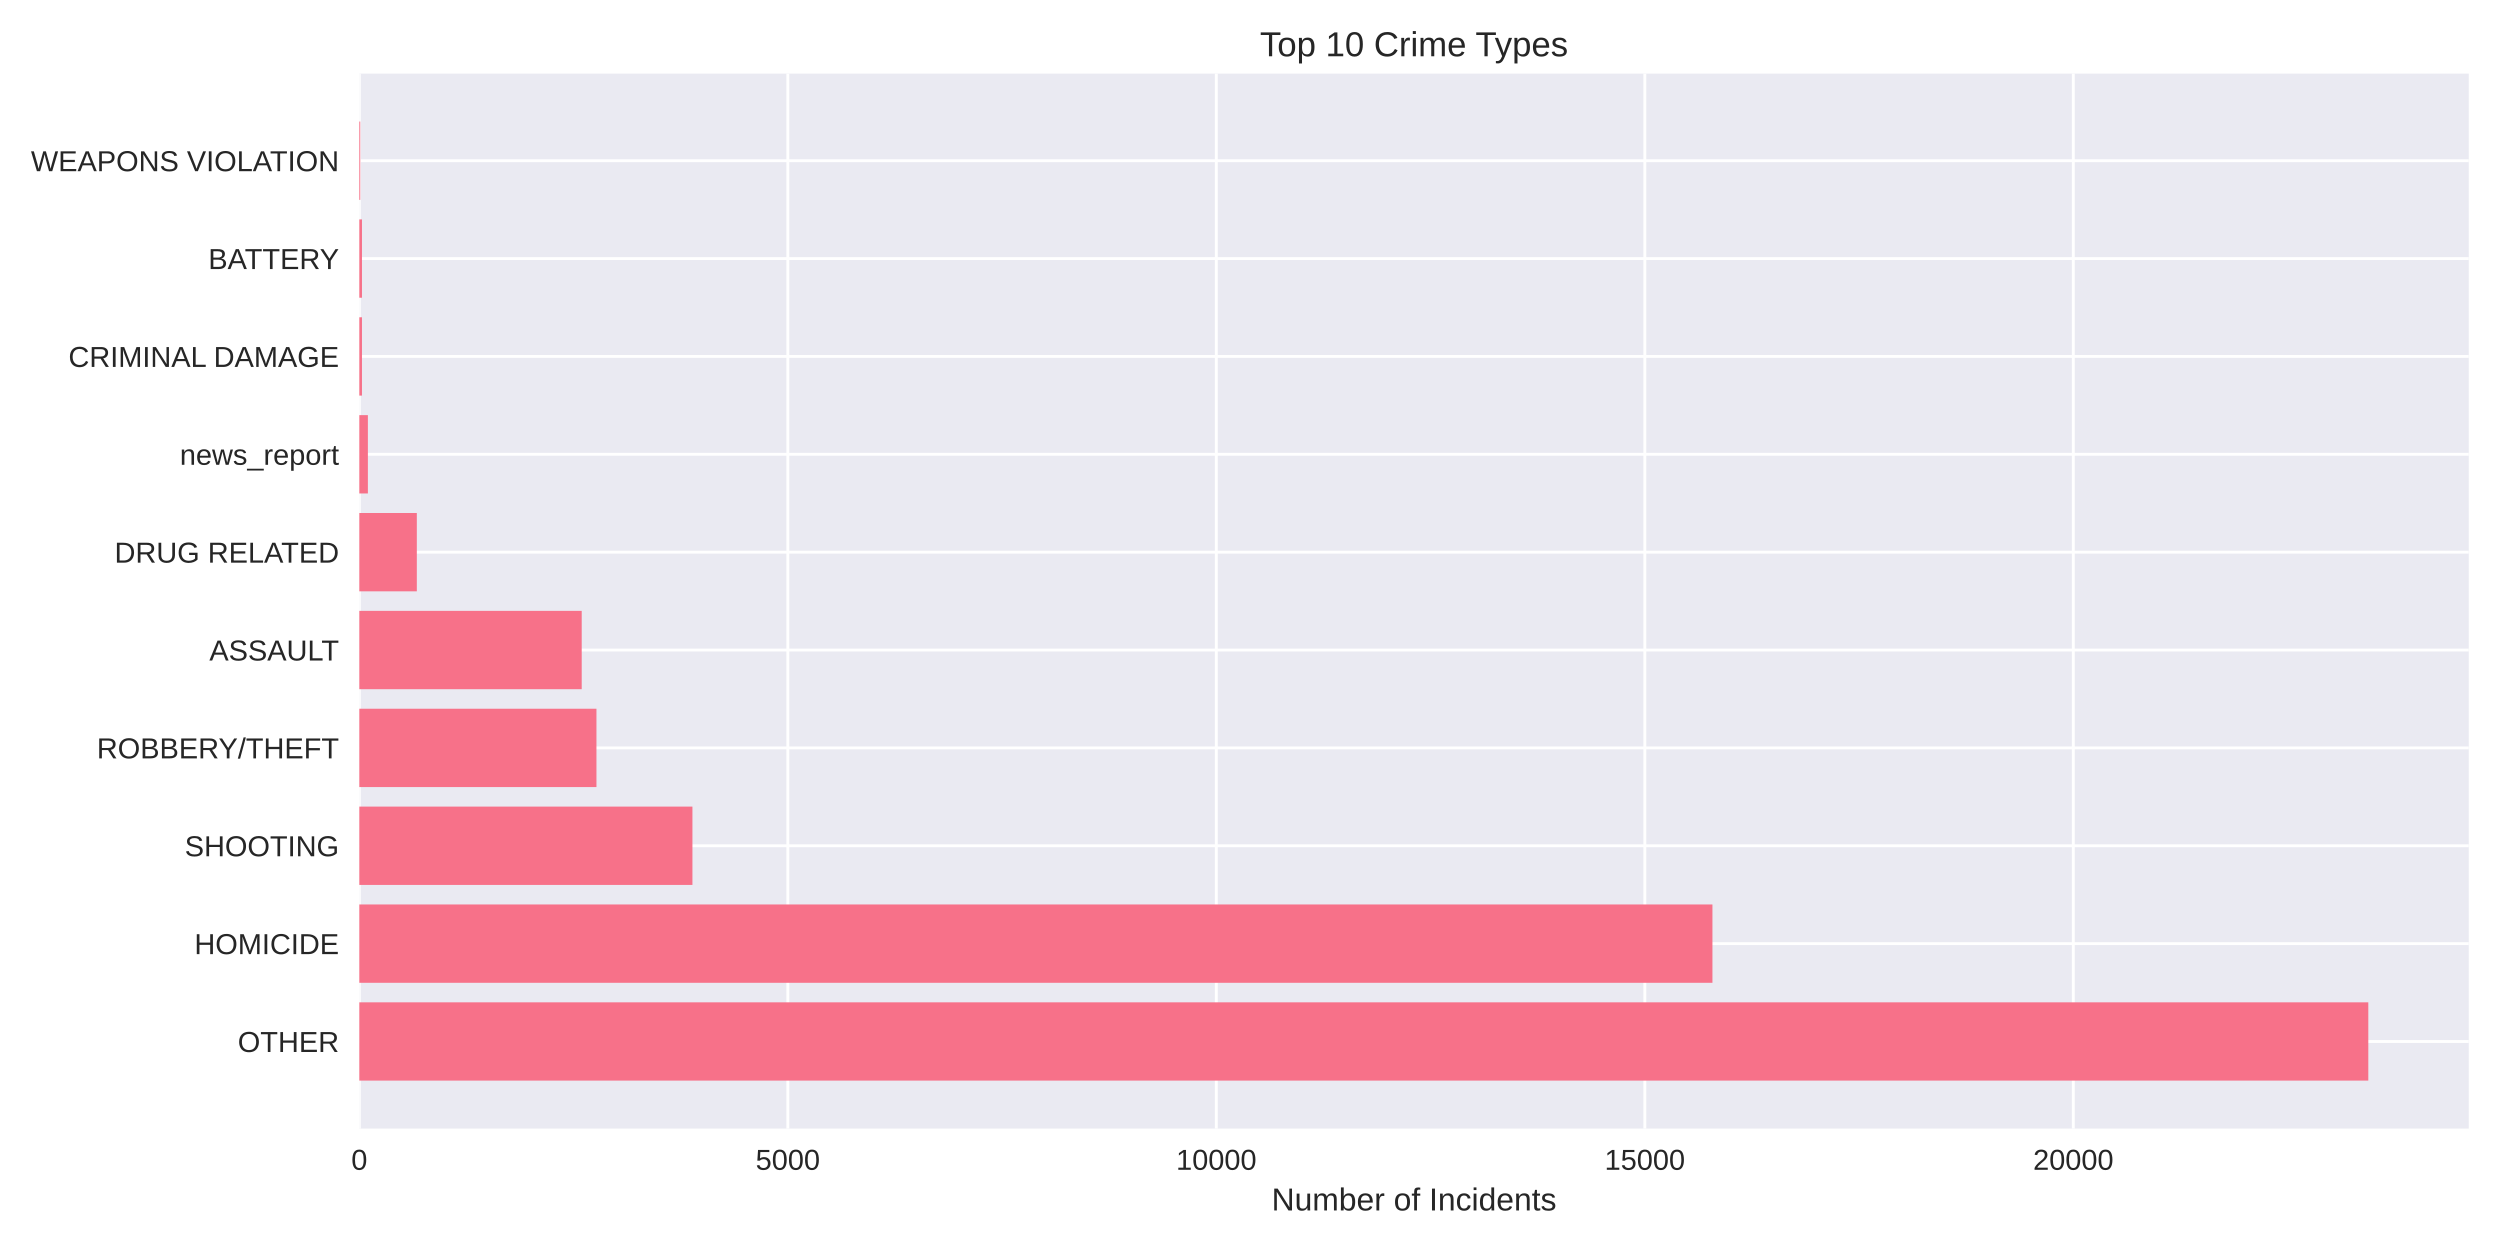
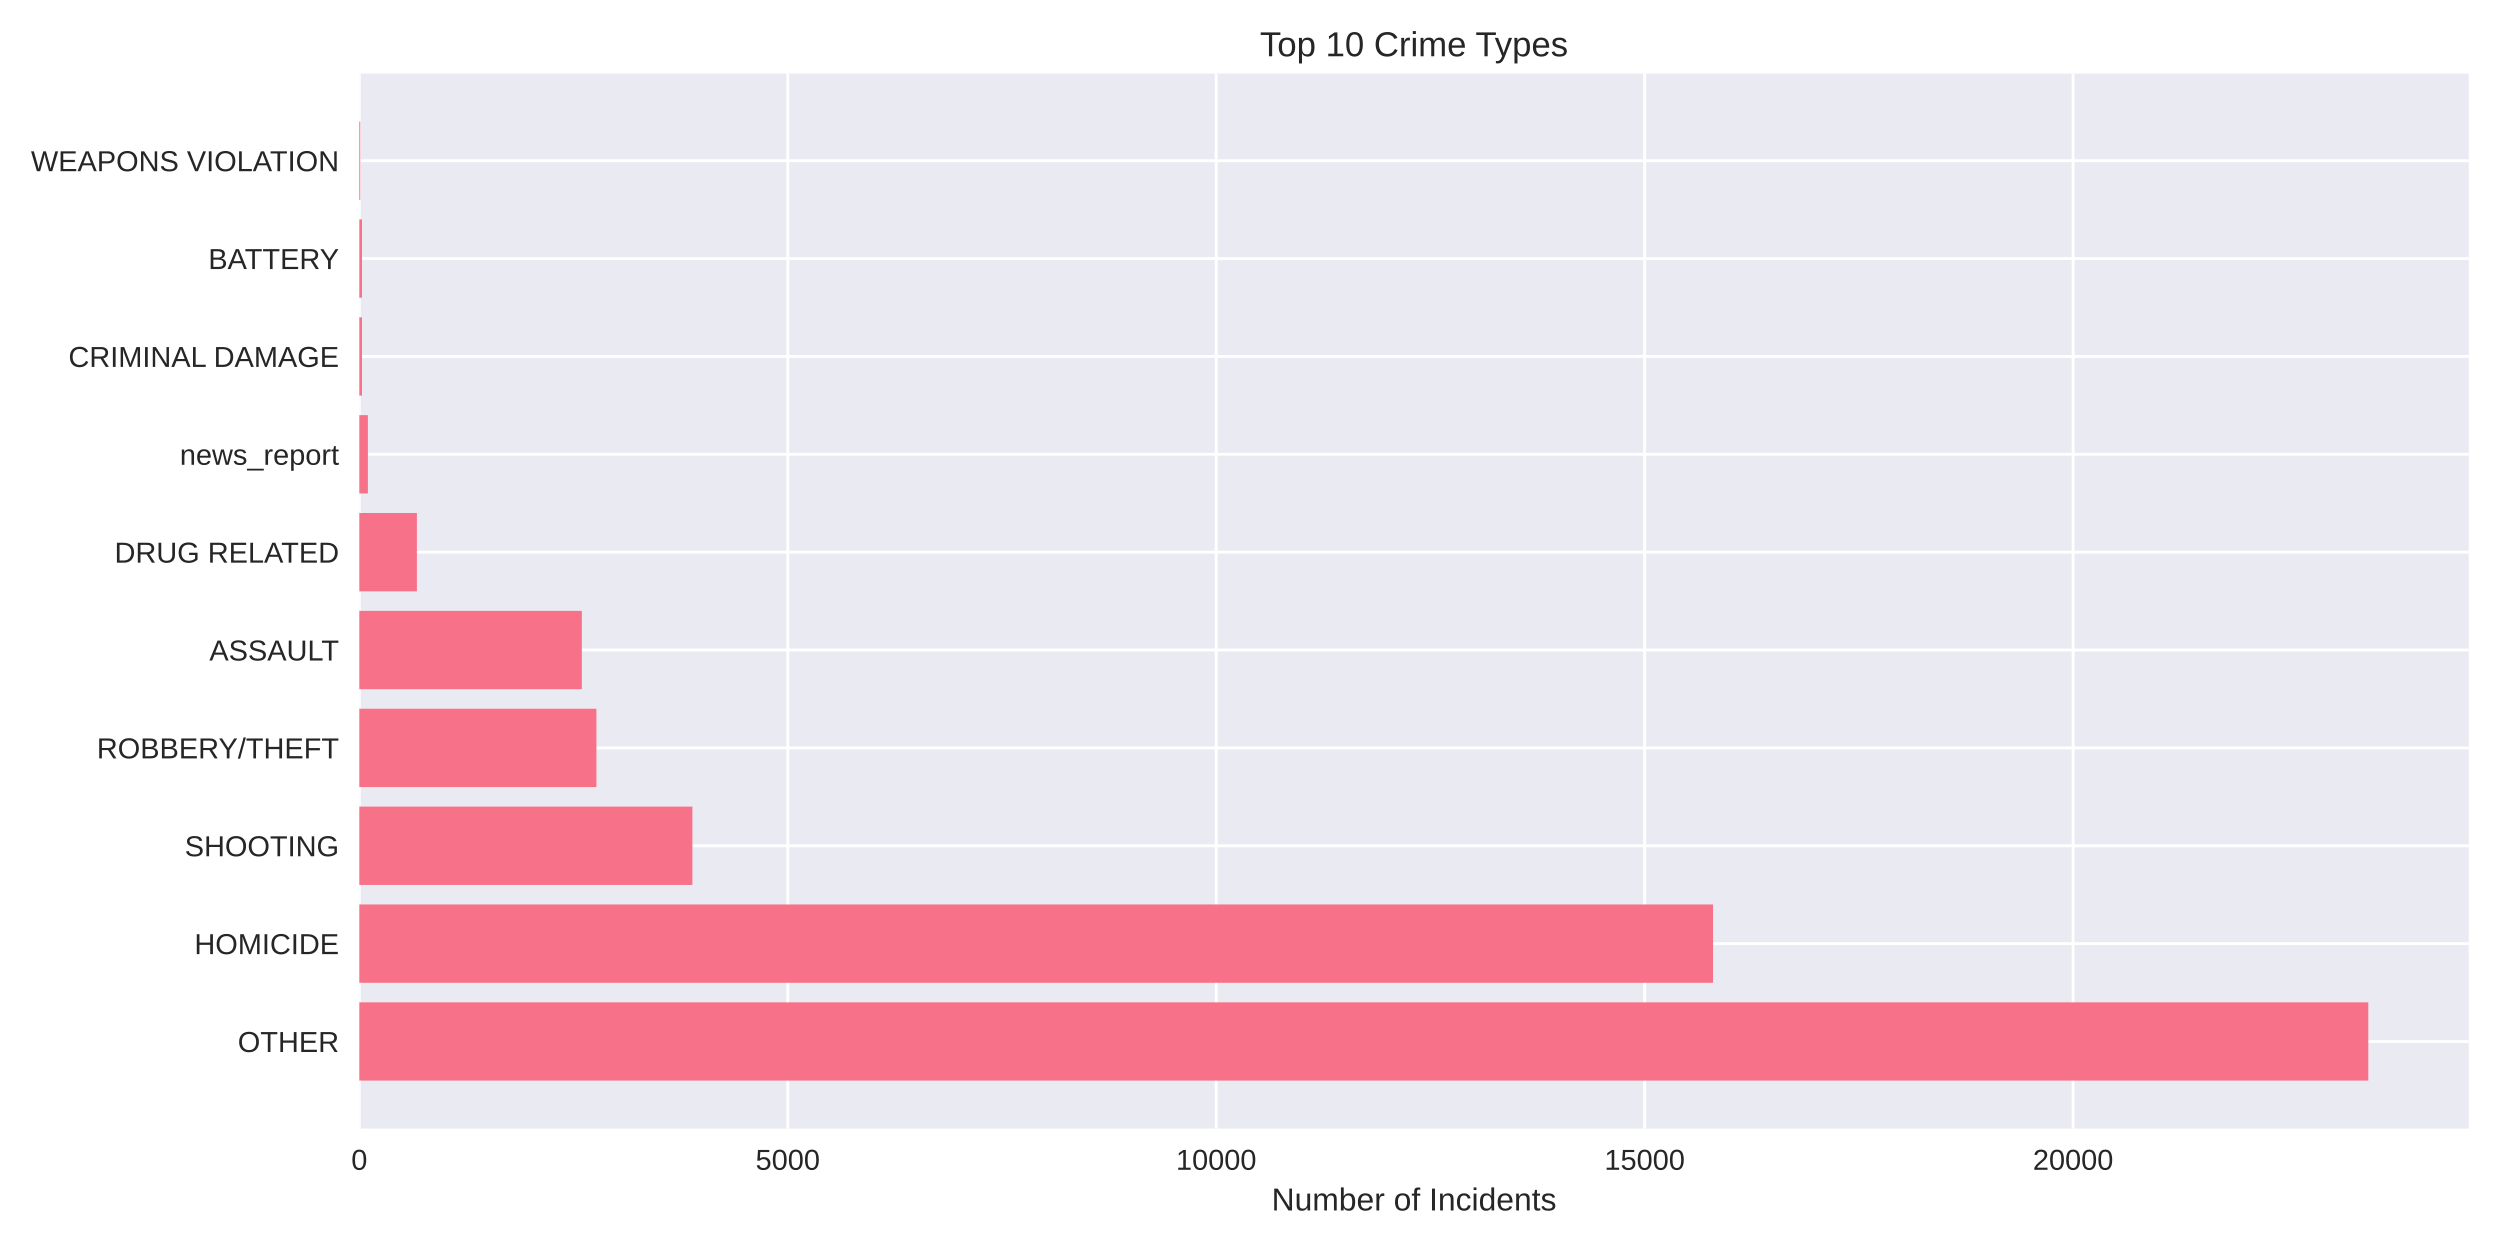
<svg xmlns="http://www.w3.org/2000/svg" width="864pt" height="432pt" viewBox="0 0 864 432" version="1.1">
  <defs>
    <style type="text/css">*{stroke-linejoin: round; stroke-linecap: butt}</style>
  </defs>
  <g id="figure_1">
    <g id="patch_1">
      <path d="M 0 432  L 864 432  L 864 0  L 0 0  z " style="fill: #ffffff" />
    </g>
    <g id="axes_1">
      <g id="patch_2">
        <path d="M 124.18 390.04  L 853.2 390.04  L 853.2 25.44  L 124.18 25.44  z " style="fill: #eaeaf2" />
      </g>
      <g id="matplotlib.axis_1">
        <g id="xtick_1">
          <g id="line2d_1">
-             <path d="M 124.18 390.04  L 124.18 25.44  " clip-path="url(#p748d8f816a)" style="fill: none; stroke: #ffffff; stroke-linecap: round" />
+             <path d="M 124.18 390.04  L 124.18 25.44  " clip-path="url(#p140f094d1d)" style="fill: none; stroke: #ffffff; stroke-linecap: round" />
          </g>
          <g id="line2d_2" />
          <g id="text_1">
            <text style="fill: #262626; font: 10px 'Arial', 'Liberation Sans', 'DejaVu Sans', 'Bitstream Vera Sans', sans-serif; text-anchor: middle" x="124.18" y="404.287" transform="rotate(-0 124.18 404.2869)">0</text>
          </g>
        </g>
        <g id="xtick_2">
          <g id="line2d_3">
-             <path d="M 272.27 390.04  L 272.27 25.44  " clip-path="url(#p748d8f816a)" style="fill: none; stroke: #ffffff; stroke-linecap: round" />
+             <path d="M 272.251 390.04  L 272.251 25.44  " clip-path="url(#p140f094d1d)" style="fill: none; stroke: #ffffff; stroke-linecap: round" />
          </g>
          <g id="line2d_4" />
          <g id="text_2">
-             <text style="fill: #262626; font: 10px 'Arial', 'Liberation Sans', 'DejaVu Sans', 'Bitstream Vera Sans', sans-serif; text-anchor: middle" x="272.27" y="404.287" transform="rotate(-0 272.2699 404.2869)">5000</text>
+             <text style="fill: #262626; font: 10px 'Arial', 'Liberation Sans', 'DejaVu Sans', 'Bitstream Vera Sans', sans-serif; text-anchor: middle" x="272.251" y="404.287" transform="rotate(-0 272.251 404.2869)">5000</text>
          </g>
        </g>
        <g id="xtick_3">
          <g id="line2d_5">
-             <path d="M 420.36 390.04  L 420.36 25.44  " clip-path="url(#p748d8f816a)" style="fill: none; stroke: #ffffff; stroke-linecap: round" />
+             <path d="M 420.322 390.04  L 420.322 25.44  " clip-path="url(#p140f094d1d)" style="fill: none; stroke: #ffffff; stroke-linecap: round" />
          </g>
          <g id="line2d_6" />
          <g id="text_3">
-             <text style="fill: #262626; font: 10px 'Arial', 'Liberation Sans', 'DejaVu Sans', 'Bitstream Vera Sans', sans-serif; text-anchor: middle" x="420.36" y="404.287" transform="rotate(-0 420.3598 404.2869)">10000</text>
+             <text style="fill: #262626; font: 10px 'Arial', 'Liberation Sans', 'DejaVu Sans', 'Bitstream Vera Sans', sans-serif; text-anchor: middle" x="420.322" y="404.287" transform="rotate(-0 420.3219 404.2869)">10000</text>
          </g>
        </g>
        <g id="xtick_4">
          <g id="line2d_7">
-             <path d="M 568.45 390.04  L 568.45 25.44  " clip-path="url(#p748d8f816a)" style="fill: none; stroke: #ffffff; stroke-linecap: round" />
+             <path d="M 568.393 390.04  L 568.393 25.44  " clip-path="url(#p140f094d1d)" style="fill: none; stroke: #ffffff; stroke-linecap: round" />
          </g>
          <g id="line2d_8" />
          <g id="text_4">
-             <text style="fill: #262626; font: 10px 'Arial', 'Liberation Sans', 'DejaVu Sans', 'Bitstream Vera Sans', sans-serif; text-anchor: middle" x="568.45" y="404.287" transform="rotate(-0 568.4497 404.2869)">15000</text>
+             <text style="fill: #262626; font: 10px 'Arial', 'Liberation Sans', 'DejaVu Sans', 'Bitstream Vera Sans', sans-serif; text-anchor: middle" x="568.393" y="404.287" transform="rotate(-0 568.3929 404.2869)">15000</text>
          </g>
        </g>
        <g id="xtick_5">
          <g id="line2d_9">
-             <path d="M 716.54 390.04  L 716.54 25.44  " clip-path="url(#p748d8f816a)" style="fill: none; stroke: #ffffff; stroke-linecap: round" />
+             <path d="M 716.464 390.04  L 716.464 25.44  " clip-path="url(#p140f094d1d)" style="fill: none; stroke: #ffffff; stroke-linecap: round" />
          </g>
          <g id="line2d_10" />
          <g id="text_5">
-             <text style="fill: #262626; font: 10px 'Arial', 'Liberation Sans', 'DejaVu Sans', 'Bitstream Vera Sans', sans-serif; text-anchor: middle" x="716.54" y="404.287" transform="rotate(-0 716.5397 404.2869)">20000</text>
+             <text style="fill: #262626; font: 10px 'Arial', 'Liberation Sans', 'DejaVu Sans', 'Bitstream Vera Sans', sans-serif; text-anchor: middle" x="716.464" y="404.287" transform="rotate(-0 716.4639 404.2869)">20000</text>
          </g>
        </g>
        <g id="text_6">
          <text style="fill: #262626; font: 11px 'Arial', 'Liberation Sans', 'DejaVu Sans', 'Bitstream Vera Sans', sans-serif; text-anchor: middle" x="488.69" y="418.333" transform="rotate(-0 488.69 418.3334)">Number of Incidents</text>
        </g>
      </g>
      <g id="matplotlib.axis_2">
        <g id="ytick_1">
          <g id="line2d_11">
-             <path d="M 124.18 359.939  L 853.2 359.939  " clip-path="url(#p748d8f816a)" style="fill: none; stroke: #ffffff; stroke-linecap: round" />
+             <path d="M 124.18 359.939  L 853.2 359.939  " clip-path="url(#p140f094d1d)" style="fill: none; stroke: #ffffff; stroke-linecap: round" />
          </g>
          <g id="line2d_12" />
          <g id="text_7">
            <text style="fill: #262626; font: 10px 'Arial', 'Liberation Sans', 'DejaVu Sans', 'Bitstream Vera Sans', sans-serif; text-anchor: end" x="117.18" y="363.562" transform="rotate(-0 117.18 363.562)">OTHER</text>
          </g>
        </g>
        <g id="ytick_2">
          <g id="line2d_13">
-             <path d="M 124.18 326.117  L 853.2 326.117  " clip-path="url(#p748d8f816a)" style="fill: none; stroke: #ffffff; stroke-linecap: round" />
+             <path d="M 124.18 326.117  L 853.2 326.117  " clip-path="url(#p140f094d1d)" style="fill: none; stroke: #ffffff; stroke-linecap: round" />
          </g>
          <g id="line2d_14" />
          <g id="text_8">
            <text style="fill: #262626; font: 10px 'Arial', 'Liberation Sans', 'DejaVu Sans', 'Bitstream Vera Sans', sans-serif; text-anchor: end" x="117.18" y="329.74" transform="rotate(-0 117.18 329.7401)">HOMICIDE</text>
          </g>
        </g>
        <g id="ytick_3">
          <g id="line2d_15">
-             <path d="M 124.18 292.295  L 853.2 292.295  " clip-path="url(#p748d8f816a)" style="fill: none; stroke: #ffffff; stroke-linecap: round" />
+             <path d="M 124.18 292.295  L 853.2 292.295  " clip-path="url(#p140f094d1d)" style="fill: none; stroke: #ffffff; stroke-linecap: round" />
          </g>
          <g id="line2d_16" />
          <g id="text_9">
            <text style="fill: #262626; font: 10px 'Arial', 'Liberation Sans', 'DejaVu Sans', 'Bitstream Vera Sans', sans-serif; text-anchor: end" x="117.18" y="295.918" transform="rotate(-0 117.18 295.9182)">SHOOTING</text>
          </g>
        </g>
        <g id="ytick_4">
          <g id="line2d_17">
-             <path d="M 124.18 258.473  L 853.2 258.473  " clip-path="url(#p748d8f816a)" style="fill: none; stroke: #ffffff; stroke-linecap: round" />
+             <path d="M 124.18 258.473  L 853.2 258.473  " clip-path="url(#p140f094d1d)" style="fill: none; stroke: #ffffff; stroke-linecap: round" />
          </g>
          <g id="line2d_18" />
          <g id="text_10">
            <text style="fill: #262626; font: 10px 'Arial', 'Liberation Sans', 'DejaVu Sans', 'Bitstream Vera Sans', sans-serif; text-anchor: end" x="117.18" y="262.096" transform="rotate(-0 117.18 262.0963)">ROBBERY/THEFT</text>
          </g>
        </g>
        <g id="ytick_5">
          <g id="line2d_19">
-             <path d="M 124.18 224.651  L 853.2 224.651  " clip-path="url(#p748d8f816a)" style="fill: none; stroke: #ffffff; stroke-linecap: round" />
+             <path d="M 124.18 224.651  L 853.2 224.651  " clip-path="url(#p140f094d1d)" style="fill: none; stroke: #ffffff; stroke-linecap: round" />
          </g>
          <g id="line2d_20" />
          <g id="text_11">
            <text style="fill: #262626; font: 10px 'Arial', 'Liberation Sans', 'DejaVu Sans', 'Bitstream Vera Sans', sans-serif; text-anchor: end" x="117.18" y="228.274" transform="rotate(-0 117.18 228.2744)">ASSAULT</text>
          </g>
        </g>
        <g id="ytick_6">
          <g id="line2d_21">
-             <path d="M 124.18 190.829  L 853.2 190.829  " clip-path="url(#p748d8f816a)" style="fill: none; stroke: #ffffff; stroke-linecap: round" />
+             <path d="M 124.18 190.829  L 853.2 190.829  " clip-path="url(#p140f094d1d)" style="fill: none; stroke: #ffffff; stroke-linecap: round" />
          </g>
          <g id="line2d_22" />
          <g id="text_12">
            <text style="fill: #262626; font: 10px 'Arial', 'Liberation Sans', 'DejaVu Sans', 'Bitstream Vera Sans', sans-serif; text-anchor: end" x="117.18" y="194.452" transform="rotate(-0 117.18 194.4525)">DRUG RELATED</text>
          </g>
        </g>
        <g id="ytick_7">
          <g id="line2d_23">
-             <path d="M 124.18 157.007  L 853.2 157.007  " clip-path="url(#p748d8f816a)" style="fill: none; stroke: #ffffff; stroke-linecap: round" />
+             <path d="M 124.18 157.007  L 853.2 157.007  " clip-path="url(#p140f094d1d)" style="fill: none; stroke: #ffffff; stroke-linecap: round" />
          </g>
          <g id="line2d_24" />
          <g id="text_13">
            <text style="fill: #262626; font: 10px 'Arial', 'Liberation Sans', 'DejaVu Sans', 'Bitstream Vera Sans', sans-serif; text-anchor: end" x="117.18" y="160.631" transform="rotate(-0 117.18 160.6306)">news_report</text>
          </g>
        </g>
        <g id="ytick_8">
          <g id="line2d_25">
-             <path d="M 124.18 123.185  L 853.2 123.185  " clip-path="url(#p748d8f816a)" style="fill: none; stroke: #ffffff; stroke-linecap: round" />
+             <path d="M 124.18 123.185  L 853.2 123.185  " clip-path="url(#p140f094d1d)" style="fill: none; stroke: #ffffff; stroke-linecap: round" />
          </g>
          <g id="line2d_26" />
          <g id="text_14">
            <text style="fill: #262626; font: 10px 'Arial', 'Liberation Sans', 'DejaVu Sans', 'Bitstream Vera Sans', sans-serif; text-anchor: end" x="117.18" y="126.809" transform="rotate(-0 117.18 126.8087)">CRIMINAL DAMAGE</text>
          </g>
        </g>
        <g id="ytick_9">
          <g id="line2d_27">
-             <path d="M 124.18 89.363  L 853.2 89.363  " clip-path="url(#p748d8f816a)" style="fill: none; stroke: #ffffff; stroke-linecap: round" />
+             <path d="M 124.18 89.363  L 853.2 89.363  " clip-path="url(#p140f094d1d)" style="fill: none; stroke: #ffffff; stroke-linecap: round" />
          </g>
          <g id="line2d_28" />
          <g id="text_15">
            <text style="fill: #262626; font: 10px 'Arial', 'Liberation Sans', 'DejaVu Sans', 'Bitstream Vera Sans', sans-serif; text-anchor: end" x="117.18" y="92.987" transform="rotate(-0 117.18 92.98681)">BATTERY</text>
          </g>
        </g>
        <g id="ytick_10">
          <g id="line2d_29">
-             <path d="M 124.18 55.541  L 853.2 55.541  " clip-path="url(#p748d8f816a)" style="fill: none; stroke: #ffffff; stroke-linecap: round" />
+             <path d="M 124.18 55.541  L 853.2 55.541  " clip-path="url(#p140f094d1d)" style="fill: none; stroke: #ffffff; stroke-linecap: round" />
          </g>
          <g id="line2d_30" />
          <g id="text_16">
            <text style="fill: #262626; font: 10px 'Arial', 'Liberation Sans', 'DejaVu Sans', 'Bitstream Vera Sans', sans-serif; text-anchor: end" x="117.18" y="59.165" transform="rotate(-0 117.18 59.16492)">WEAPONS VIOLATION</text>
          </g>
        </g>
      </g>
      <g id="patch_3">
-         <path d="M 124.18 373.467  L 818.485 373.467  L 818.485 346.41  L 124.18 346.41  z " clip-path="url(#p748d8f816a)" style="fill: #f77189" />
+         <path d="M 124.18 373.467  L 818.485 373.467  L 818.485 346.41  L 124.18 346.41  z " clip-path="url(#p140f094d1d)" style="fill: #f77189" />
      </g>
      <g id="patch_4">
-         <path d="M 124.18 339.645  L 591.818 339.645  L 591.818 312.588  L 124.18 312.588  z " clip-path="url(#p748d8f816a)" style="fill: #f77189" />
+         <path d="M 124.18 339.645  L 592.025 339.645  L 592.025 312.588  L 124.18 312.588  z " clip-path="url(#p140f094d1d)" style="fill: #f77189" />
      </g>
      <g id="patch_5">
-         <path d="M 124.18 305.823  L 239.305 305.823  L 239.305 278.766  L 124.18 278.766  z " clip-path="url(#p748d8f816a)" style="fill: #f77189" />
+         <path d="M 124.18 305.823  L 239.29 305.823  L 239.29 278.766  L 124.18 278.766  z " clip-path="url(#p140f094d1d)" style="fill: #f77189" />
      </g>
      <g id="patch_6">
-         <path d="M 124.18 272.002  L 206.133 272.002  L 206.133 244.944  L 124.18 244.944  z " clip-path="url(#p748d8f816a)" style="fill: #f77189" />
+         <path d="M 124.18 272.002  L 206.122 272.002  L 206.122 244.944  L 124.18 244.944  z " clip-path="url(#p140f094d1d)" style="fill: #f77189" />
      </g>
      <g id="patch_7">
-         <path d="M 124.18 238.18  L 201.039 238.18  L 201.039 211.122  L 124.18 211.122  z " clip-path="url(#p748d8f816a)" style="fill: #f77189" />
+         <path d="M 124.18 238.18  L 201.088 238.18  L 201.088 211.122  L 124.18 211.122  z " clip-path="url(#p140f094d1d)" style="fill: #f77189" />
      </g>
      <g id="patch_8">
-         <path d="M 124.18 204.358  L 144.054 204.358  L 144.054 177.3  L 124.18 177.3  z " clip-path="url(#p748d8f816a)" style="fill: #f77189" />
+         <path d="M 124.18 204.358  L 144.081 204.358  L 144.081 177.3  L 124.18 177.3  z " clip-path="url(#p140f094d1d)" style="fill: #f77189" />
      </g>
      <g id="patch_9">
-         <path d="M 124.18 170.536  L 127.142 170.536  L 127.142 143.478  L 124.18 143.478  z " clip-path="url(#p748d8f816a)" style="fill: #f77189" />
+         <path d="M 124.18 170.536  L 127.141 170.536  L 127.141 143.478  L 124.18 143.478  z " clip-path="url(#p140f094d1d)" style="fill: #f77189" />
      </g>
      <g id="patch_10">
-         <path d="M 124.18 136.714  L 125.098 136.714  L 125.098 109.657  L 124.18 109.657  z " clip-path="url(#p748d8f816a)" style="fill: #f77189" />
+         <path d="M 124.18 136.714  L 125.098 136.714  L 125.098 109.657  L 124.18 109.657  z " clip-path="url(#p140f094d1d)" style="fill: #f77189" />
      </g>
      <g id="patch_11">
-         <path d="M 124.18 102.892  L 125.098 102.892  L 125.098 75.835  L 124.18 75.835  z " clip-path="url(#p748d8f816a)" style="fill: #f77189" />
+         <path d="M 124.18 102.892  L 125.098 102.892  L 125.098 75.835  L 124.18 75.835  z " clip-path="url(#p140f094d1d)" style="fill: #f77189" />
      </g>
      <g id="patch_12">
-         <path d="M 124.18 69.07  L 124.506 69.07  L 124.506 42.013  L 124.18 42.013  z " clip-path="url(#p748d8f816a)" style="fill: #f77189" />
+         <path d="M 124.18 69.07  L 124.506 69.07  L 124.506 42.013  L 124.18 42.013  z " clip-path="url(#p140f094d1d)" style="fill: #f77189" />
      </g>
      <g id="patch_13">
        <path d="M 124.18 390.04  L 124.18 25.44  " style="fill: none" />
      </g>
      <g id="patch_14">
        <path d="M 853.2 390.04  L 853.2 25.44  " style="fill: none" />
      </g>
      <g id="patch_15">
        <path d="M 124.18 390.04  L 853.2 390.04  " style="fill: none" />
      </g>
      <g id="patch_16">
        <path d="M 124.18 25.44  L 853.2 25.44  " style="fill: none" />
      </g>
      <g id="text_17">
        <text style="fill: #262626; font: 12px 'Arial', 'Liberation Sans', 'DejaVu Sans', 'Bitstream Vera Sans', sans-serif; text-anchor: middle" x="488.69" y="19.44" transform="rotate(-0 488.69 19.44)">Top 10 Crime Types</text>
      </g>
    </g>
  </g>
  <defs>
-     <clipPath id="p748d8f816a">
+     <clipPath id="p140f094d1d">
      <rect x="124.18" y="25.44" width="729.02" height="364.6" />
    </clipPath>
  </defs>
</svg>
